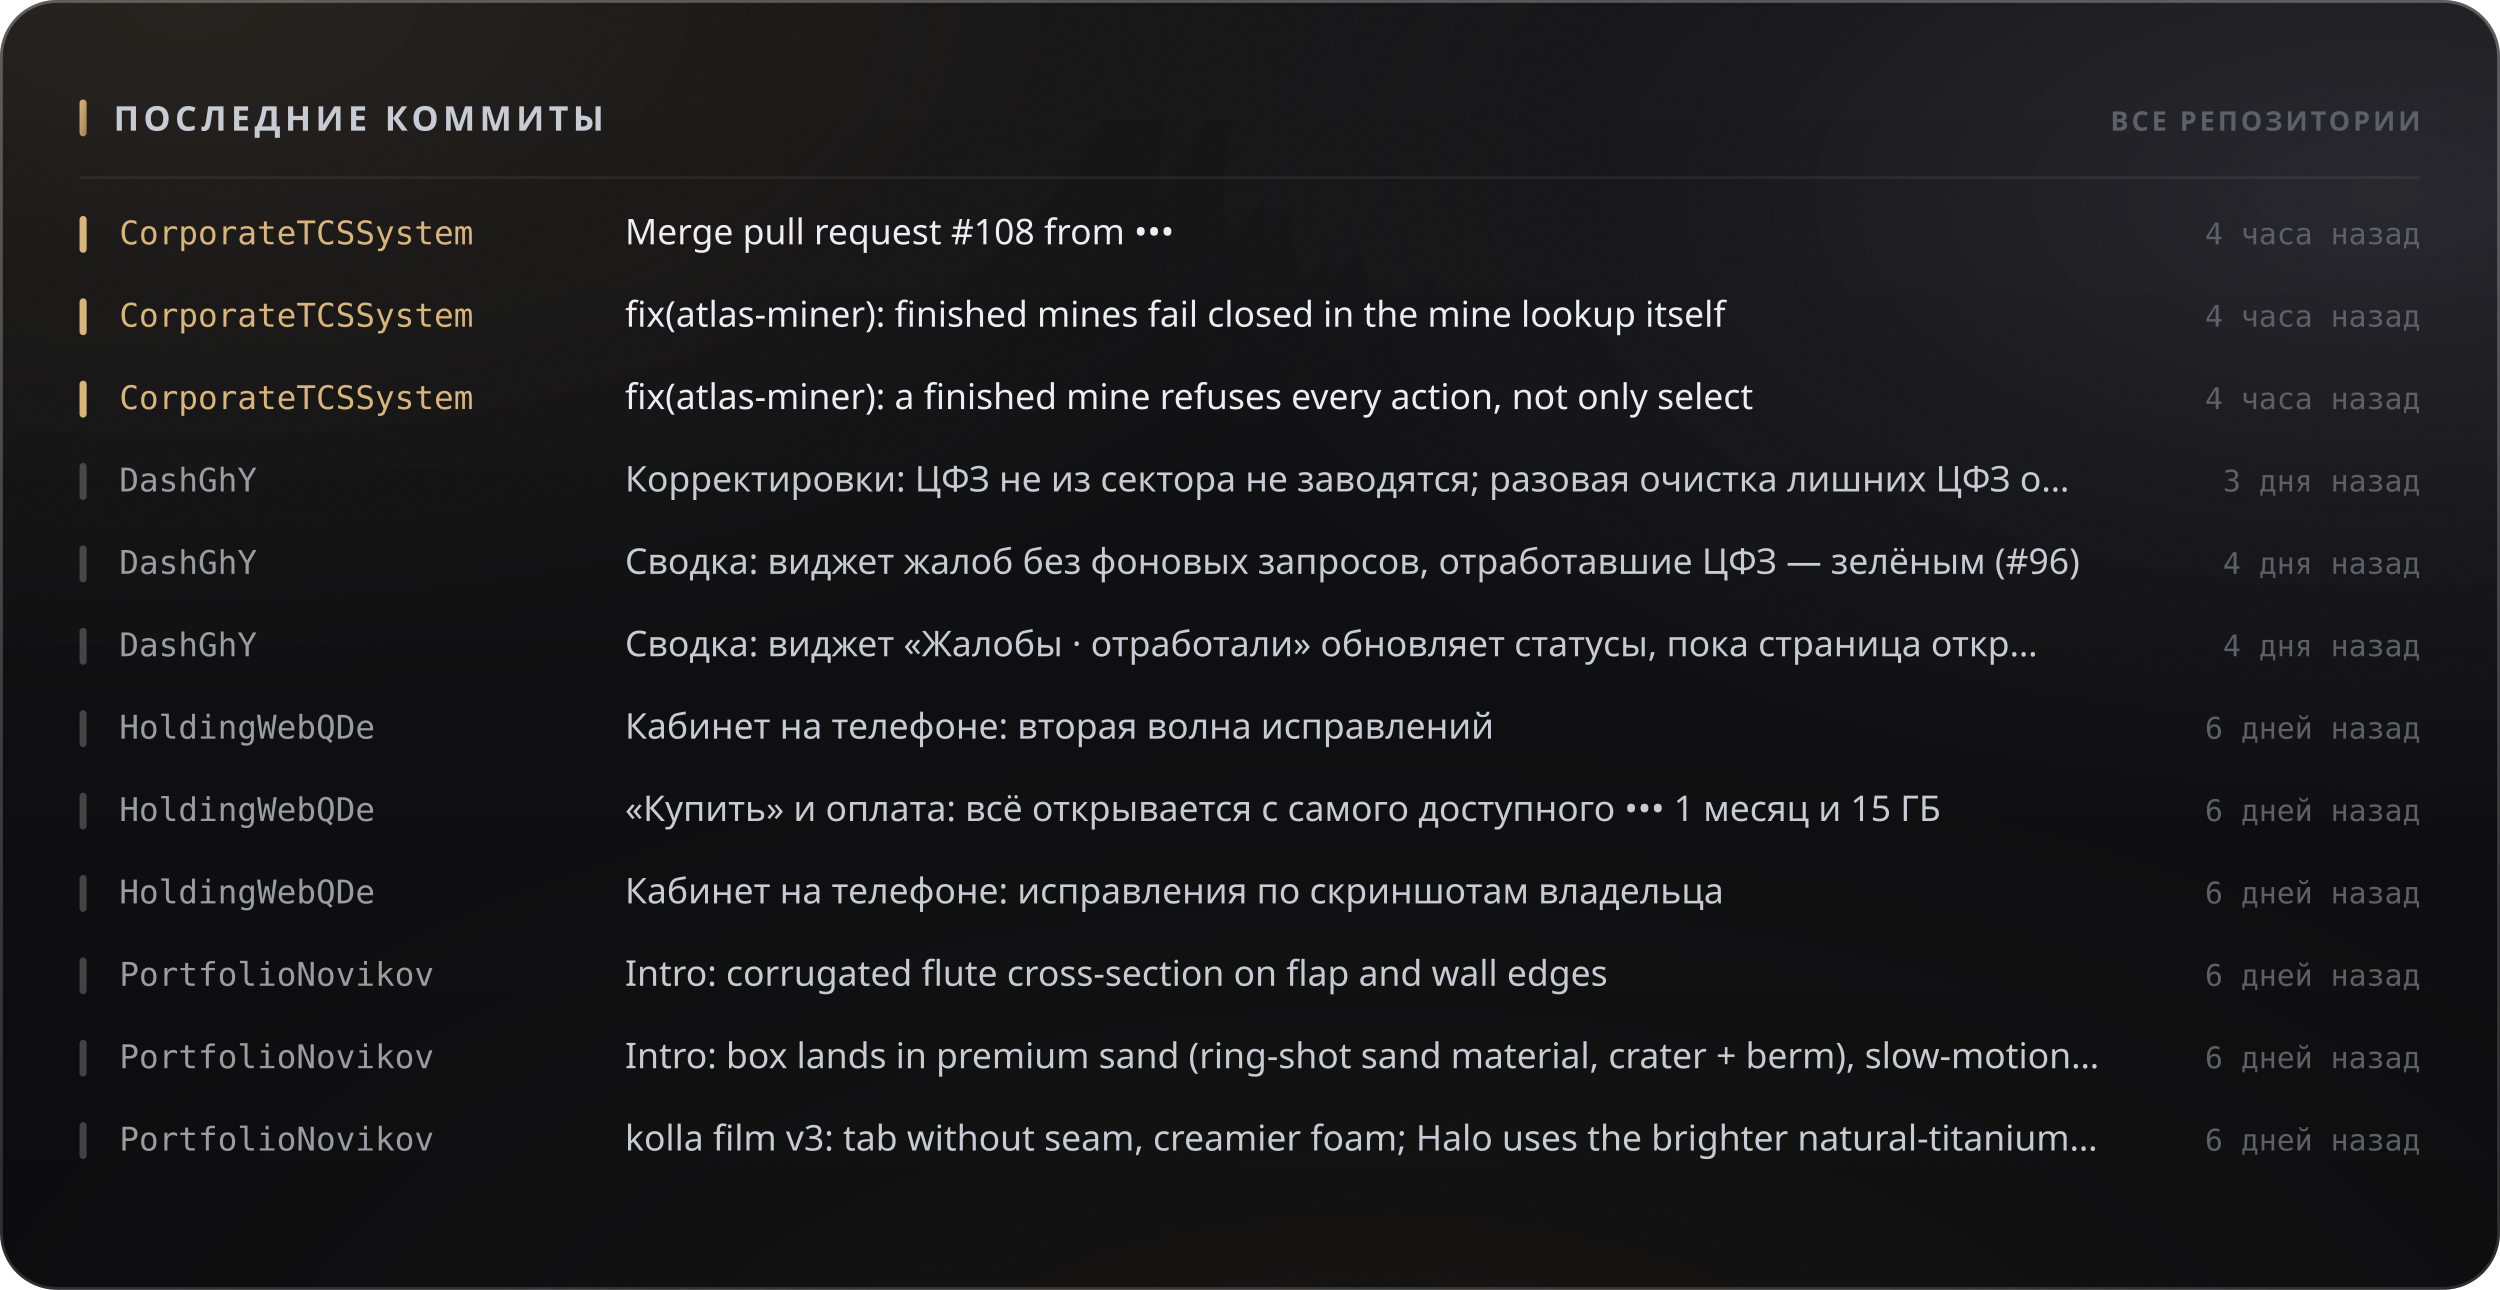
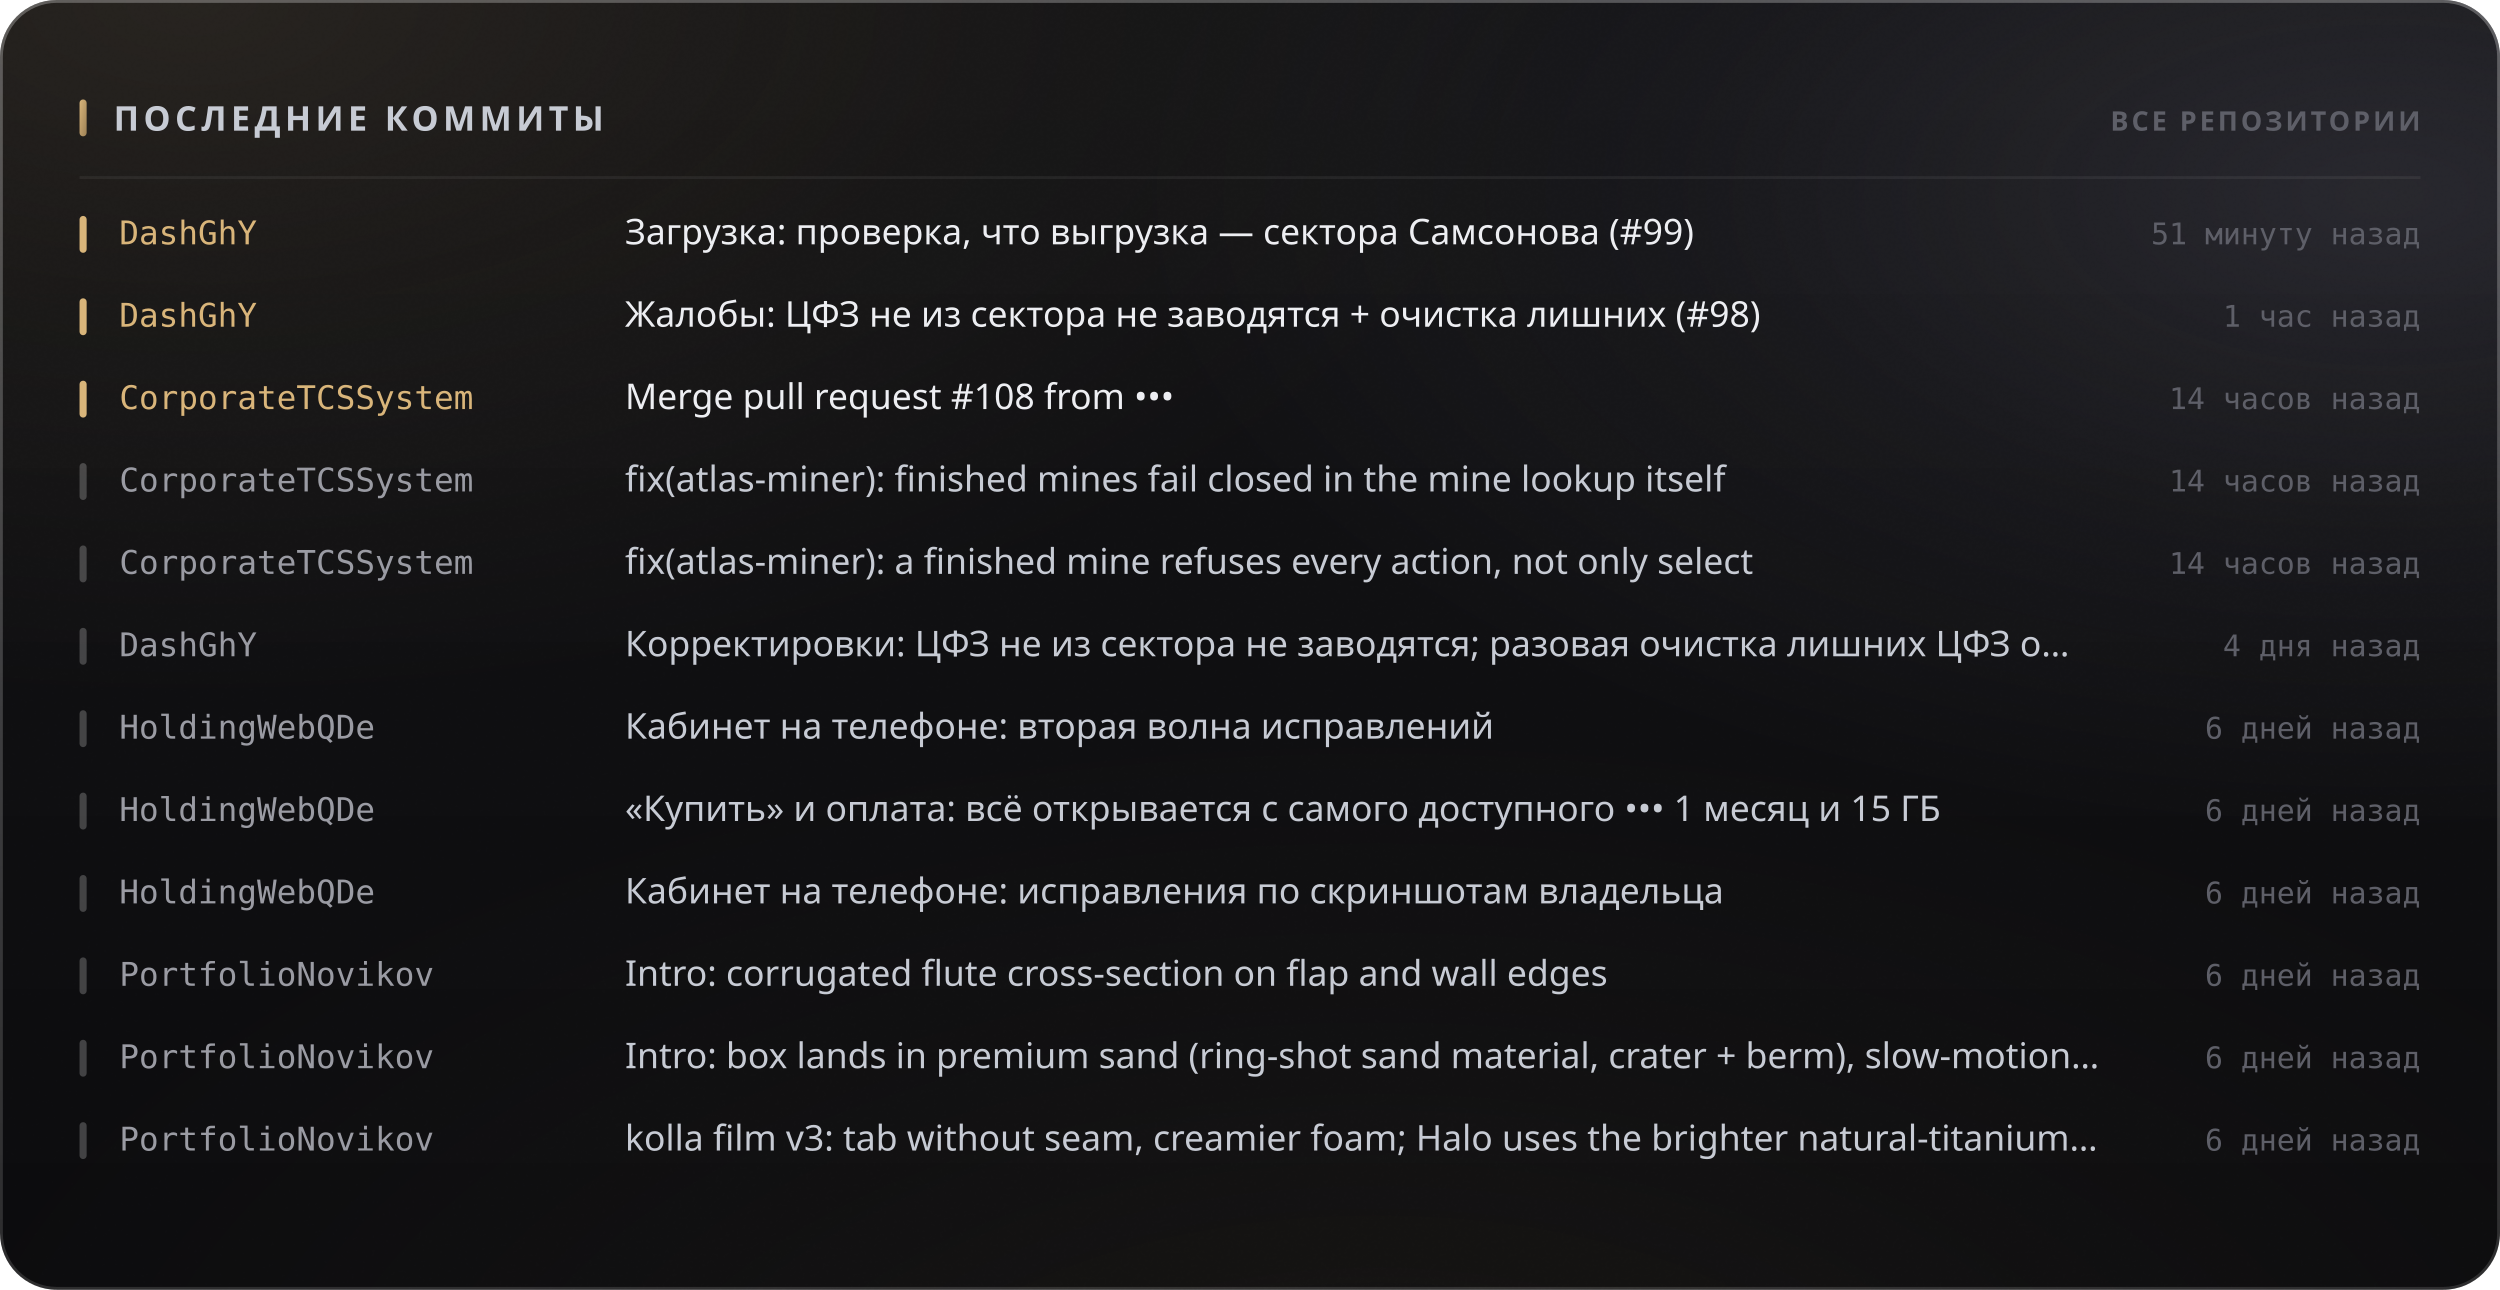
<svg xmlns="http://www.w3.org/2000/svg" width="880" height="454" viewBox="0 0 880 454" role="img">
  <style>
  text { font-family: -apple-system, BlinkMacSystemFont, 'Segoe UI', 'Noto Sans', Helvetica, Arial, sans-serif; }
  .mono { font-family: ui-monospace, 'SF Mono', 'Cascadia Mono', 'DejaVu Sans Mono', Menlo, Consolas, monospace; font-variant-numeric: tabular-nums; }
  .caps { letter-spacing: .1em; text-transform: uppercase; }

  @keyframes sheen  { from { transform: translateX(-120%); } to { transform: translateX(260%); } }
  @keyframes rise   { from { opacity: 0; transform: translateY(6px); } to { opacity: 1; transform: none; } }
  @keyframes slide  { from { opacity: 0; transform: translateX(-8px); } to { opacity: 1; transform: none; } }
  @keyframes grow   { from { transform: scaleY(0); } to { transform: scaleY(1); } }
  @keyframes widen  { from { transform: scaleX(0); } to { transform: scaleX(1); } }
  @keyframes draw   { from { stroke-dashoffset: 200; } to { stroke-dashoffset: 0; } }

  .sheen { animation: sheen 5.5s cubic-bezier(.45,0,.2,1) infinite; }
  .rise  { animation: rise .5s cubic-bezier(.16,1,.3,1) both; }
  .slide { animation: slide .42s cubic-bezier(.16,1,.3,1) both; }
  .bar   { transform-box: fill-box; transform-origin: 50% 100%;
           animation: grow .62s cubic-bezier(.16,1,.3,1) both; }
  .fill  { transform-box: fill-box; transform-origin: 0% 50%;
           animation: widen .8s cubic-bezier(.16,1,.3,1) both; }
  /* The hidden start state lives in the keyframes, never in the static rule.
     A renderer that ignores CSS animations then falls back to the FINISHED
     state — a drawn line, visible text — instead of an empty panel. */
  .spark { stroke-dasharray: 200;
           animation: draw 1.1s cubic-bezier(.16,1,.3,1) both; }

  @media (prefers-reduced-motion: reduce) {
    .sheen { animation: none; opacity: 0; }
    .rise, .slide, .bar, .fill, .spark { animation: none; opacity: 1; transform: none;
                                         stroke-dashoffset: 0; }
  }</style>
  <defs>
    <filter id="grain5" x="0" y="0" width="100%" height="100%">
      <feTurbulence type="fractalNoise" baseFrequency="0.85" numOctaves="3" stitchTiles="stitch" />
      <feColorMatrix type="saturate" values="0" />
    </filter>
    <linearGradient id="accent1" x1="0" y1="0" x2="1" y2="1">
      <stop offset="0%" stop-color="#d9b57a" />
      <stop offset="100%" stop-color="#9d8155" />
    </linearGradient>
    <radialGradient id="aurora6" cx="0.08" cy="0" r="0.55">
      <stop offset="0%" stop-color="#d9b47a" stop-opacity="0.1" />
      <stop offset="55%" stop-color="#d9b47a" stop-opacity="0.035" />
      <stop offset="100%" stop-color="#d9b47a" stop-opacity="0" />
    </radialGradient>
    <radialGradient id="aurora7" cx="0.95" cy="0.15" r="0.5">
      <stop offset="0%" stop-color="#706f83" stop-opacity="0.22" />
      <stop offset="55%" stop-color="#706f83" stop-opacity="0.077" />
      <stop offset="100%" stop-color="#706f83" stop-opacity="0" />
    </radialGradient>
    <radialGradient id="aurora8" cx="0.55" cy="1.15" r="0.6">
      <stop offset="0%" stop-color="#b39b74" stop-opacity="0.07" />
      <stop offset="55%" stop-color="#b39b74" stop-opacity="0.025" />
      <stop offset="100%" stop-color="#b39b74" stop-opacity="0" />
    </radialGradient>
    <linearGradient id="glass2" x1="0" y1="0" x2="0" y2="1">
      <stop offset="0%" stop-color="#ffffff" stop-opacity="0.036" />
      <stop offset="100%" stop-color="#ffffff" stop-opacity="0.007" />
    </linearGradient>
    <linearGradient id="rim3" x1="0" y1="0" x2="0" y2="1">
      <stop offset="0%" stop-color="#ffffff" stop-opacity="0.182" />
      <stop offset="100%" stop-color="#ffffff" stop-opacity="0.025" />
    </linearGradient>
    <linearGradient id="spec4" x1="0" y1="0" x2="1" y2="0">
      <stop offset="0%" stop-color="#ffffff" stop-opacity="0" />
      <stop offset="35%" stop-color="#ffffff" stop-opacity="0.336" />
      <stop offset="70%" stop-color="#ffffff" stop-opacity="0.118" />
      <stop offset="100%" stop-color="#ffffff" stop-opacity="0" />
    </linearGradient>
  </defs>
  <rect width="880" height="454" rx="20" fill="#0a0a0c" />
  <rect width="880" height="454" rx="20" fill="url(#aurora6)" />
  <rect width="880" height="454" rx="20" fill="url(#aurora7)" />
  <rect width="880" height="454" rx="20" fill="url(#aurora8)" />
  <rect width="880" height="454" rx="20" fill="url(#glass2)" />
  <rect width="880" height="454" rx="20" filter="url(#grain5)" opacity="0.085" style="mix-blend-mode:overlay" />
  <rect x=".5" y=".5" width="879" height="453" rx="19.5" fill="none" stroke="rgba(255,255,255,0.11)" />
  <rect x=".5" y=".5" width="879" height="453" rx="19.5" fill="none" stroke="url(#rim3)" />
  <path d="M20 1 H860" stroke="url(#spec4)" stroke-width="1.2" fill="none" />
  <rect x="28" y="35" width="2.5" height="13" rx="1.25" fill="url(#accent1)" />
  <text x="40" y="46" font-size="12" font-weight="700" fill="#c7cbd4" letter-spacing="0.13em">ПОСЛЕДНИЕ КОММИТЫ</text>
  <text x="852" y="46" font-size="9.5" font-weight="600" fill="#5e5f68" text-anchor="end" letter-spacing="0.11em">ВСЕ РЕПОЗИТОРИИ</text>
  <path d="M28 62.5 H852" stroke="rgba(255,255,255,0.06)" stroke-width="1" />
  <g class="slide" opacity="1" style="">
    <rect x="28" y="76" width="2.5" height="13" rx="1.25" fill="#d9b57a" />
-     <text x="42" y="86" font-size="11.5" font-weight="500" fill="#d9b57a" class="mono">CorporateTCSSystem</text>
-     <text x="220" y="86" font-size="12.5" font-weight="400" fill="#edeef2">Merge pull request #108 from •••</text>
-     <text x="852" y="86" font-size="10.5" font-weight="400" fill="#5e5f68" text-anchor="end" class="mono">4 часа назад</text>
+     <text x="42" y="86" font-size="11.5" font-weight="500" fill="#d9b57a" class="mono">DashGhY</text>
+     <text x="220" y="86" font-size="12.5" font-weight="400" fill="#edeef2">Загрузка: проверка, что выгрузка — сектора Самсонова (#99)</text>
+     <text x="852" y="86" font-size="10.5" font-weight="400" fill="#5e5f68" text-anchor="end" class="mono">51 минуту назад</text>
  </g>
  <g class="slide" opacity="1" style=" animation-delay:0.022s;">
    <rect x="28" y="105" width="2.5" height="13" rx="1.25" fill="#d9b57a" />
-     <text x="42" y="115" font-size="11.5" font-weight="500" fill="#d9b57a" class="mono">CorporateTCSSystem</text>
-     <text x="220" y="115" font-size="12.5" font-weight="400" fill="#edeef2">fix(atlas-miner): finished mines fail closed in the mine lookup itself</text>
-     <text x="852" y="115" font-size="10.5" font-weight="400" fill="#5e5f68" text-anchor="end" class="mono">4 часа назад</text>
+     <text x="42" y="115" font-size="11.5" font-weight="500" fill="#d9b57a" class="mono">DashGhY</text>
+     <text x="220" y="115" font-size="12.5" font-weight="400" fill="#edeef2">Жалобы: ЦФЗ не из сектора не заводятся + очистка лишних (#98)</text>
+     <text x="852" y="115" font-size="10.5" font-weight="400" fill="#5e5f68" text-anchor="end" class="mono">1 час назад</text>
  </g>
  <g class="slide" opacity="1" style=" animation-delay:0.044s;">
    <rect x="28" y="134" width="2.5" height="13" rx="1.25" fill="#d9b57a" />
    <text x="42" y="144" font-size="11.5" font-weight="500" fill="#d9b57a" class="mono">CorporateTCSSystem</text>
-     <text x="220" y="144" font-size="12.5" font-weight="400" fill="#edeef2">fix(atlas-miner): a finished mine refuses every action, not only select</text>
-     <text x="852" y="144" font-size="10.5" font-weight="400" fill="#5e5f68" text-anchor="end" class="mono">4 часа назад</text>
+     <text x="220" y="144" font-size="12.5" font-weight="400" fill="#edeef2">Merge pull request #108 from •••</text>
+     <text x="852" y="144" font-size="10.5" font-weight="400" fill="#5e5f68" text-anchor="end" class="mono">14 часов назад</text>
  </g>
  <g class="slide" opacity="1" style=" animation-delay:0.066s;">
    <rect x="28" y="163" width="2.5" height="13" rx="1.25" fill="rgba(255,255,255,0.22)" />
-     <text x="42" y="173" font-size="11.5" font-weight="500" fill="#9a9ba3" class="mono">DashGhY</text>
-     <text x="220" y="173" font-size="12.5" font-weight="400" fill="#c7cbd4">Корректировки: ЦФЗ не из сектора не заводятся; разовая очистка лишних ЦФЗ о…</text>
-     <text x="852" y="173" font-size="10.5" font-weight="400" fill="#5e5f68" text-anchor="end" class="mono">3 дня назад</text>
+     <text x="42" y="173" font-size="11.5" font-weight="500" fill="#9a9ba3" class="mono">CorporateTCSSystem</text>
+     <text x="220" y="173" font-size="12.5" font-weight="400" fill="#c7cbd4">fix(atlas-miner): finished mines fail closed in the mine lookup itself</text>
+     <text x="852" y="173" font-size="10.5" font-weight="400" fill="#5e5f68" text-anchor="end" class="mono">14 часов назад</text>
  </g>
  <g class="slide" opacity="1" style=" animation-delay:0.088s;">
    <rect x="28" y="192" width="2.5" height="13" rx="1.25" fill="rgba(255,255,255,0.22)" />
-     <text x="42" y="202" font-size="11.5" font-weight="500" fill="#9a9ba3" class="mono">DashGhY</text>
-     <text x="220" y="202" font-size="12.5" font-weight="400" fill="#c7cbd4">Сводка: виджет жалоб без фоновых запросов, отработавшие ЦФЗ — зелёным (#96)</text>
-     <text x="852" y="202" font-size="10.5" font-weight="400" fill="#5e5f68" text-anchor="end" class="mono">4 дня назад</text>
+     <text x="42" y="202" font-size="11.5" font-weight="500" fill="#9a9ba3" class="mono">CorporateTCSSystem</text>
+     <text x="220" y="202" font-size="12.5" font-weight="400" fill="#c7cbd4">fix(atlas-miner): a finished mine refuses every action, not only select</text>
+     <text x="852" y="202" font-size="10.5" font-weight="400" fill="#5e5f68" text-anchor="end" class="mono">14 часов назад</text>
  </g>
  <g class="slide" opacity="1" style=" animation-delay:0.110s;">
    <rect x="28" y="221" width="2.5" height="13" rx="1.25" fill="rgba(255,255,255,0.22)" />
    <text x="42" y="231" font-size="11.5" font-weight="500" fill="#9a9ba3" class="mono">DashGhY</text>
-     <text x="220" y="231" font-size="12.5" font-weight="400" fill="#c7cbd4">Сводка: виджет «Жалобы · отработали» обновляет статусы, пока страница откр…</text>
+     <text x="220" y="231" font-size="12.5" font-weight="400" fill="#c7cbd4">Корректировки: ЦФЗ не из сектора не заводятся; разовая очистка лишних ЦФЗ о…</text>
    <text x="852" y="231" font-size="10.5" font-weight="400" fill="#5e5f68" text-anchor="end" class="mono">4 дня назад</text>
  </g>
  <g class="slide" opacity="1" style=" animation-delay:0.132s;">
    <rect x="28" y="250" width="2.5" height="13" rx="1.25" fill="rgba(255,255,255,0.22)" />
    <text x="42" y="260" font-size="11.5" font-weight="500" fill="#9a9ba3" class="mono">HoldingWebQDe</text>
    <text x="220" y="260" font-size="12.5" font-weight="400" fill="#c7cbd4">Кабинет на телефоне: вторая волна исправлений</text>
    <text x="852" y="260" font-size="10.5" font-weight="400" fill="#5e5f68" text-anchor="end" class="mono">6 дней назад</text>
  </g>
  <g class="slide" opacity="1" style=" animation-delay:0.154s;">
    <rect x="28" y="279" width="2.5" height="13" rx="1.25" fill="rgba(255,255,255,0.22)" />
    <text x="42" y="289" font-size="11.5" font-weight="500" fill="#9a9ba3" class="mono">HoldingWebQDe</text>
    <text x="220" y="289" font-size="12.5" font-weight="400" fill="#c7cbd4">«Купить» и оплата: всё открывается с самого доступного ••• 1 месяц и 15 ГБ</text>
    <text x="852" y="289" font-size="10.5" font-weight="400" fill="#5e5f68" text-anchor="end" class="mono">6 дней назад</text>
  </g>
  <g class="slide" opacity="1" style=" animation-delay:0.176s;">
    <rect x="28" y="308" width="2.5" height="13" rx="1.25" fill="rgba(255,255,255,0.22)" />
    <text x="42" y="318" font-size="11.5" font-weight="500" fill="#9a9ba3" class="mono">HoldingWebQDe</text>
    <text x="220" y="318" font-size="12.5" font-weight="400" fill="#c7cbd4">Кабинет на телефоне: исправления по скриншотам владельца</text>
    <text x="852" y="318" font-size="10.5" font-weight="400" fill="#5e5f68" text-anchor="end" class="mono">6 дней назад</text>
  </g>
  <g class="slide" opacity="1" style=" animation-delay:0.198s;">
    <rect x="28" y="337" width="2.5" height="13" rx="1.25" fill="rgba(255,255,255,0.22)" />
    <text x="42" y="347" font-size="11.5" font-weight="500" fill="#9a9ba3" class="mono">PortfolioNovikov</text>
    <text x="220" y="347" font-size="12.5" font-weight="400" fill="#c7cbd4">Intro: corrugated flute cross-section on flap and wall edges</text>
    <text x="852" y="347" font-size="10.5" font-weight="400" fill="#5e5f68" text-anchor="end" class="mono">6 дней назад</text>
  </g>
  <g class="slide" opacity="1" style=" animation-delay:0.220s;">
    <rect x="28" y="366" width="2.5" height="13" rx="1.25" fill="rgba(255,255,255,0.22)" />
    <text x="42" y="376" font-size="11.5" font-weight="500" fill="#9a9ba3" class="mono">PortfolioNovikov</text>
    <text x="220" y="376" font-size="12.5" font-weight="400" fill="#c7cbd4">Intro: box lands in premium sand (ring-shot sand material, crater + berm), slow-motion…</text>
    <text x="852" y="376" font-size="10.5" font-weight="400" fill="#5e5f68" text-anchor="end" class="mono">6 дней назад</text>
  </g>
  <g class="slide" opacity="1" style=" animation-delay:0.242s;">
    <rect x="28" y="395" width="2.5" height="13" rx="1.25" fill="rgba(255,255,255,0.22)" />
    <text x="42" y="405" font-size="11.5" font-weight="500" fill="#9a9ba3" class="mono">PortfolioNovikov</text>
    <text x="220" y="405" font-size="12.5" font-weight="400" fill="#c7cbd4">kolla film v3: tab without seam, creamier foam; Halo uses the brighter natural-titanium…</text>
    <text x="852" y="405" font-size="10.5" font-weight="400" fill="#5e5f68" text-anchor="end" class="mono">6 дней назад</text>
  </g>
</svg>
